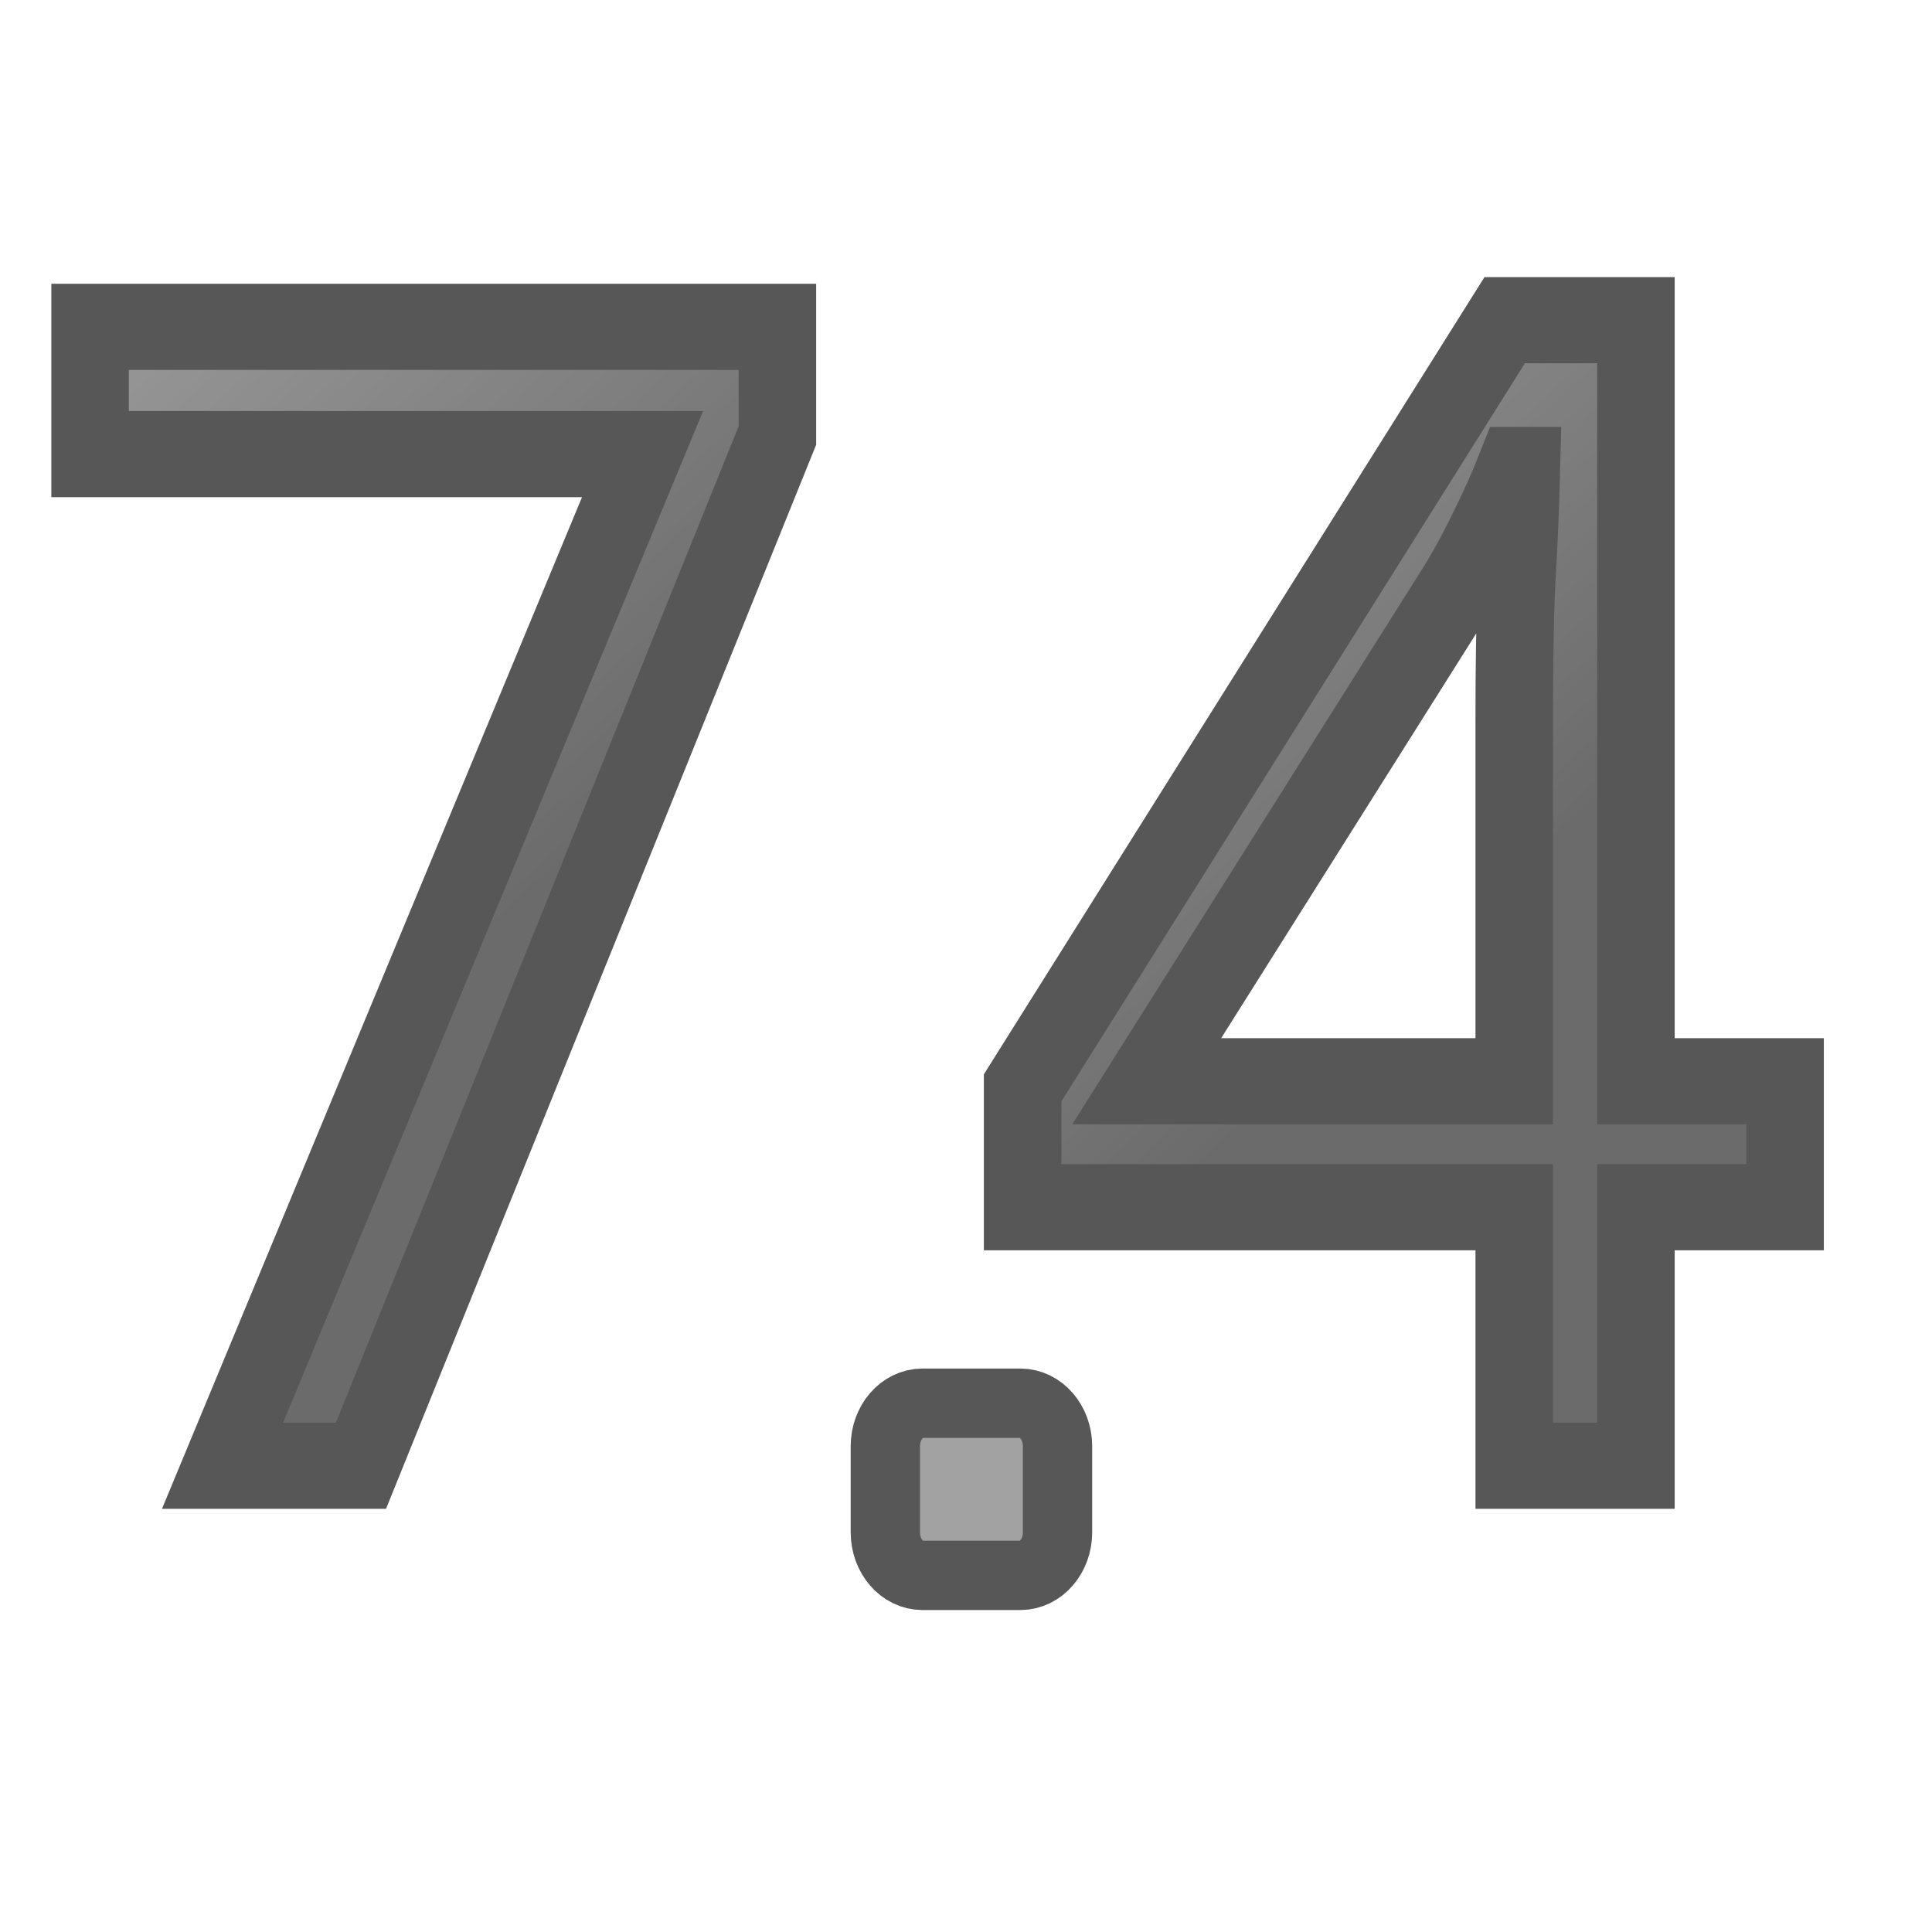
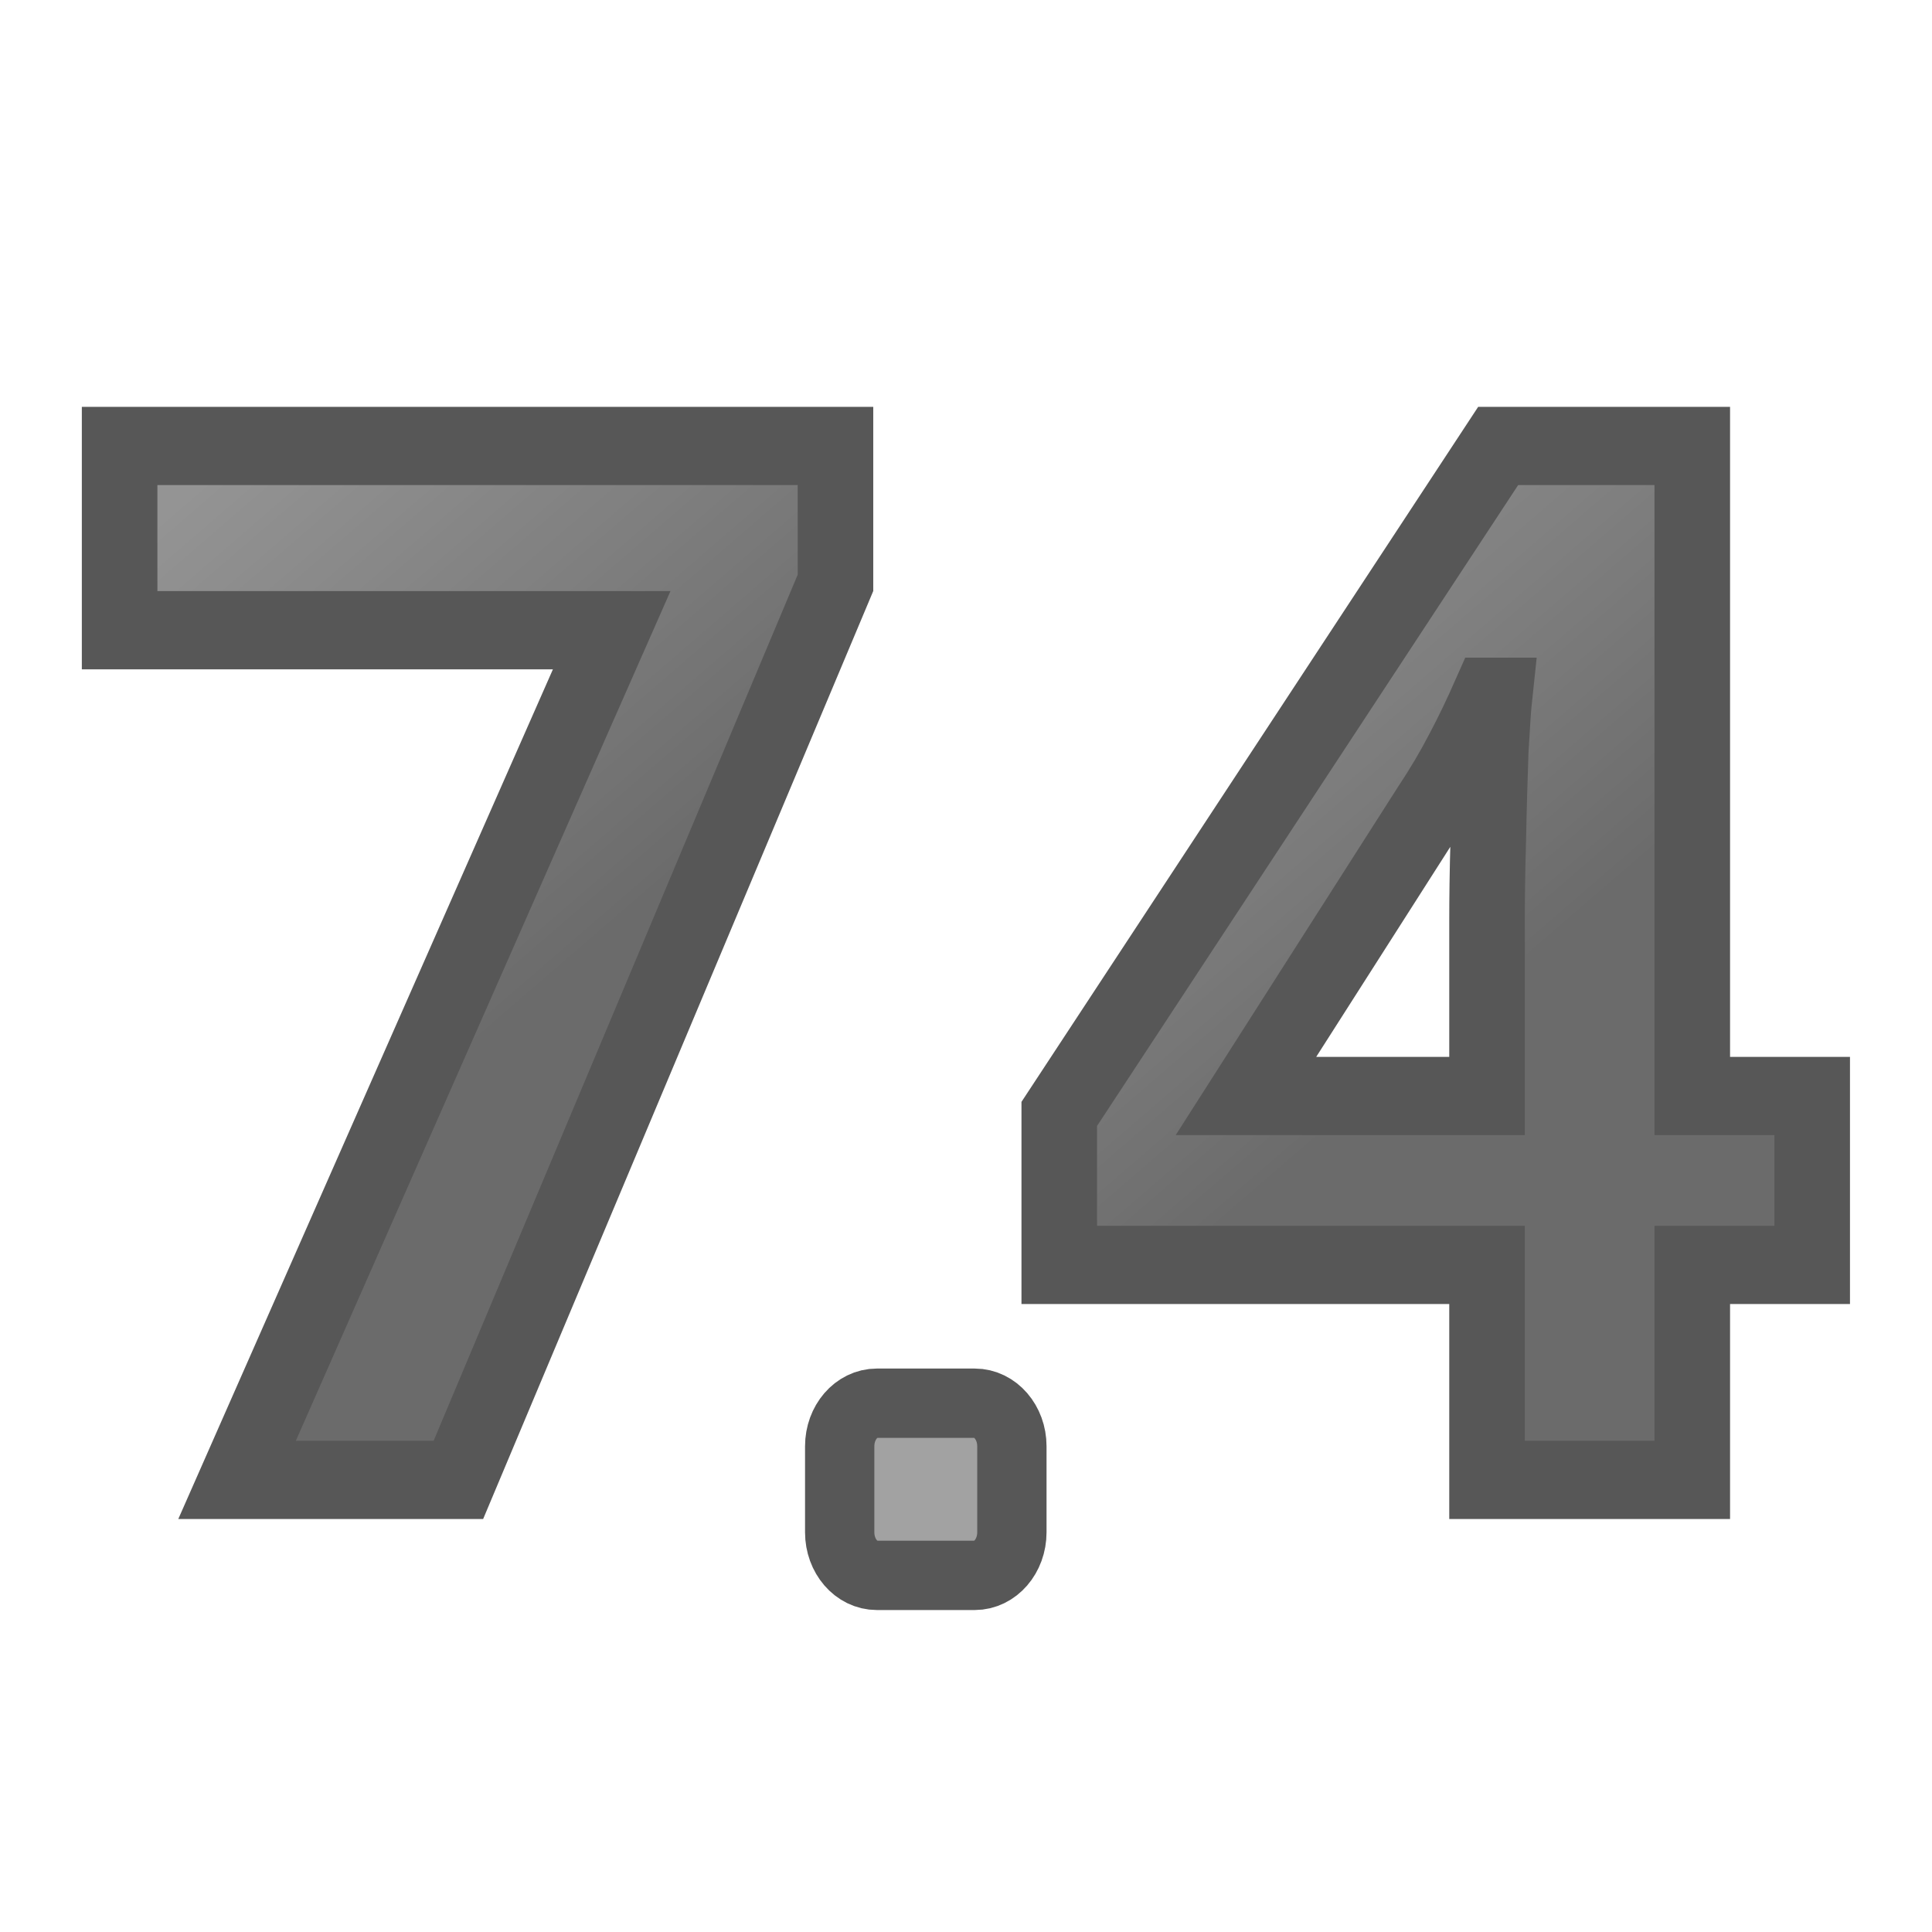
<svg xmlns="http://www.w3.org/2000/svg" xmlns:xlink="http://www.w3.org/1999/xlink" version="1.0" width="24" height="24" id="svg2794">
  <defs id="defs2796">
-     <linearGradient xlink:href="#linearGradient3682" id="linearGradient4318-3" x1="-31" y1="12" x2="-36" y2="6" gradientUnits="userSpaceOnUse" gradientTransform="matrix(1.015384,0,0,1.015384,51.15518,-1.723407)" />
    <linearGradient id="linearGradient3682">
      <stop id="stop3684" offset="0" style="stop-color:#1f1f1f;stop-opacity:1;" />
      <stop id="stop3686" offset="1" style="stop-color:#5c5c5c;stop-opacity:1;" />
    </linearGradient>
-     <linearGradient xlink:href="#linearGradient3682" id="linearGradient4318" x1="-31" y1="12" x2="-36" y2="6" gradientUnits="userSpaceOnUse" gradientTransform="matrix(1.015384,0,0,1.015384,38.50583,-1.723406)" />
+     <linearGradient xlink:href="#linearGradient3682" id="linearGradient4318-36" x1="-31" y1="12" x2="-36" y2="6" gradientUnits="userSpaceOnUse" gradientTransform="matrix(0.9557658,0,0,0.9557658,36.94344,0.1889569)" />
+     <linearGradient xlink:href="#linearGradient3682" id="linearGradient4151" x1="-31" y1="12" x2="-36" y2="6" gradientUnits="userSpaceOnUse" gradientTransform="matrix(0.9672726,0,0,0.9672726,38.2573,-0.03201679)" />
+     <linearGradient xlink:href="#linearGradient3682" id="linearGradient4318-36-6" x1="-31" y1="12" x2="-36" y2="6" gradientUnits="userSpaceOnUse" gradientTransform="matrix(0.9557658,0,0,0.9557658,49.00638,0.1889559)" />
+     <linearGradient xlink:href="#linearGradient3682" id="linearGradient4173" x1="-31" y1="12" x2="-36" y2="6" gradientUnits="userSpaceOnUse" gradientTransform="matrix(0.9672726,0,0,0.9672726,38.2573,-0.03201664)" />
  </defs>
-   <rect style="opacity:0.66;fill:#727272;fill-opacity:1;stroke:#000000;stroke-width:0.861;stroke-miterlimit:4;stroke-dasharray:none;stroke-opacity:1" id="rect4360" width="2.139" height="2.139" x="10.998" y="17.431" rx="0.462" ry="0.535" />
-   <text xml:space="preserve" style="font-style:normal;font-weight:normal;font-size:18.795px;line-height:125%;font-family:sans-serif;letter-spacing:0px;word-spacing:0px;opacity:0.66;fill:url(#linearGradient4318);fill-opacity:1;stroke:#000000;stroke-width:1.015px;stroke-linecap:butt;stroke-linejoin:miter;stroke-opacity:1" x="0.35" y="17.277" id="text4995" transform="scale(0.9486648,1.054113)">
-     <tspan id="tspan4997" x="0.35" y="17.277" style="fill:url(#linearGradient4318);fill-opacity:1;stroke:#000000;stroke-width:1.015px;stroke-opacity:1">7</tspan>
+   <rect style="opacity:0.66;fill:#727272;fill-opacity:1;stroke:#000000;stroke-width:0.861;stroke-miterlimit:4;stroke-dasharray:none;stroke-opacity:1" id="rect4360" width="2.139" height="2.139" x="10.431" y="17.431" rx="0.462" ry="0.535" />
+   <text xml:space="preserve" style="font-style:normal;font-weight:normal;font-size:17.691px;line-height:125%;font-family:sans-serif;letter-spacing:0px;word-spacing:0px;opacity:0.66;fill:url(#linearGradient4318-36);fill-opacity:1;stroke:#000000;stroke-width:0.955;stroke-linecap:butt;stroke-linejoin:miter;stroke-miterlimit:4;stroke-dasharray:none;stroke-opacity:1" x="1.028" y="18.074" id="text4995-3" transform="scale(0.9829477,1.017348)">
+     <tspan id="tspan4997-5" x="1.028" y="18.074" style="font-style:normal;font-variant:normal;font-weight:bold;font-stretch:normal;font-family:'Noto Sans';-inkscape-font-specification:'Noto Sans Bold';fill:url(#linearGradient4318-36);fill-opacity:1;stroke:#000000;stroke-width:0.955;stroke-miterlimit:4;stroke-dasharray:none;stroke-opacity:1">7</tspan>
  </text>
-   <text xml:space="preserve" style="font-style:normal;font-weight:normal;font-size:18.795px;line-height:125%;font-family:sans-serif;letter-spacing:0px;word-spacing:0px;opacity:0.66;fill:url(#linearGradient4318-3);fill-opacity:1;stroke:#000000;stroke-width:1.015px;stroke-linecap:butt;stroke-linejoin:miter;stroke-opacity:1" x="13" y="17.277" id="text4995-5" transform="scale(0.9486648,1.054113)">
-     <tspan id="tspan4997-3" x="13" y="17.277" style="fill:url(#linearGradient4318-3);fill-opacity:1;stroke:#000000;stroke-width:1.015px;stroke-opacity:1">4</tspan>
+   <text xml:space="preserve" style="font-style:normal;font-weight:normal;font-size:17.691px;line-height:125%;font-family:sans-serif;letter-spacing:0px;word-spacing:0px;opacity:0.66;fill:url(#linearGradient4318-36-6);fill-opacity:1;stroke:#000000;stroke-width:0.955;stroke-linecap:butt;stroke-linejoin:miter;stroke-miterlimit:4;stroke-dasharray:none;stroke-opacity:1" x="13.091" y="18.074" id="text4995-3-1" transform="scale(0.9829477,1.017348)">
+     <tspan id="tspan4997-5-2" x="13.091" y="18.074" style="font-style:normal;font-variant:normal;font-weight:bold;font-stretch:normal;font-family:'Noto Sans';-inkscape-font-specification:'Noto Sans Bold';fill:url(#linearGradient4318-36-6);fill-opacity:1;stroke:#000000;stroke-width:0.955;stroke-miterlimit:4;stroke-dasharray:none;stroke-opacity:1">4</tspan>
  </text>
</svg>
